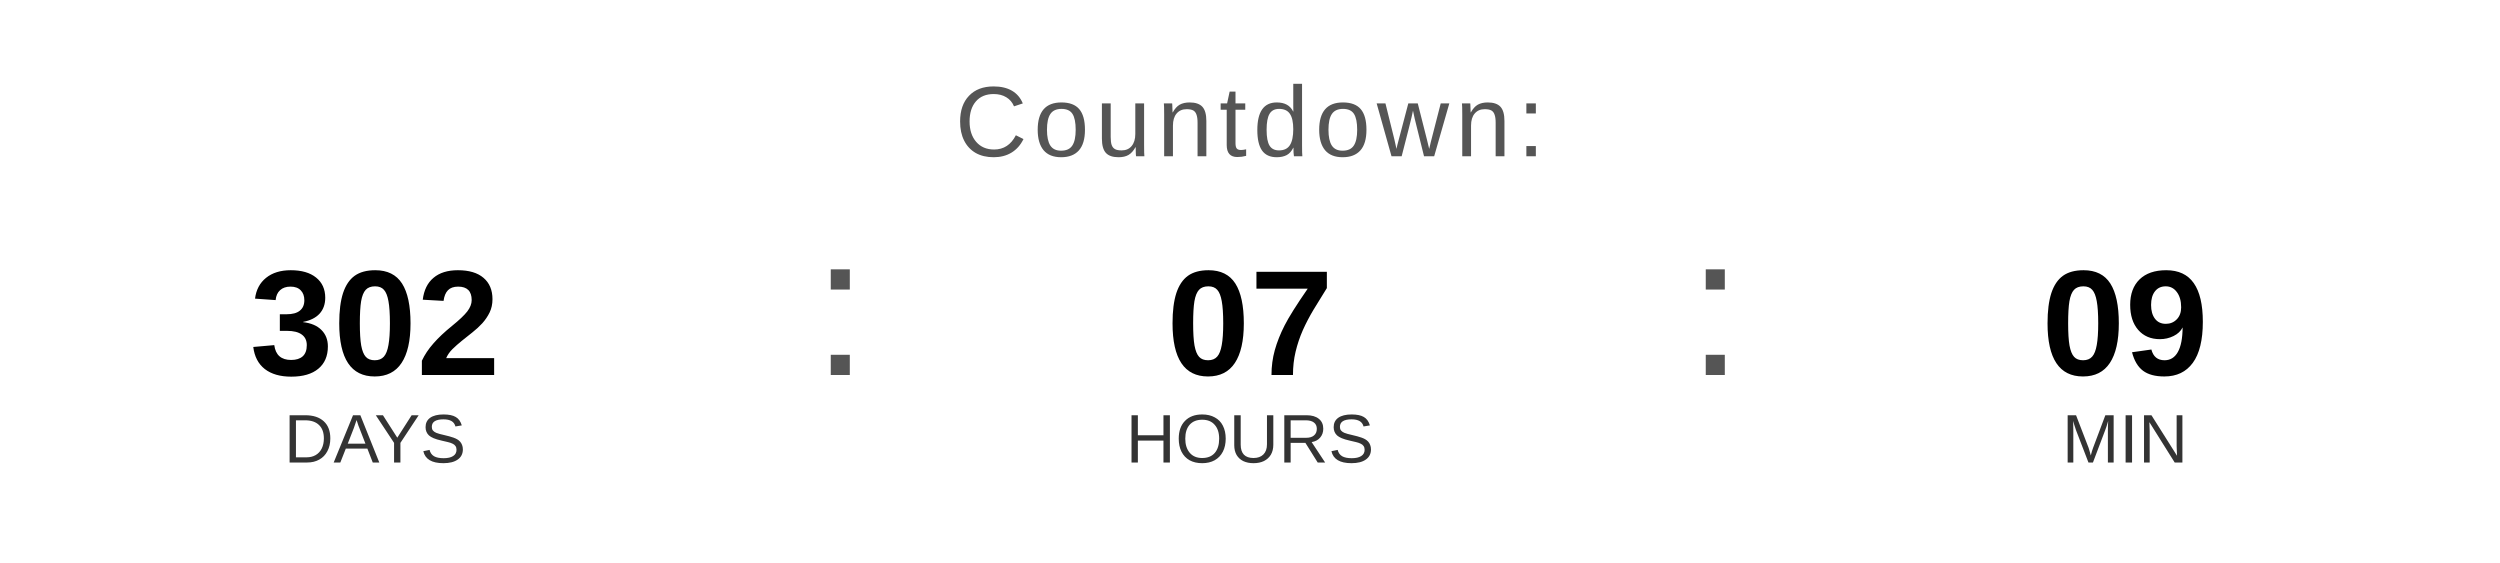
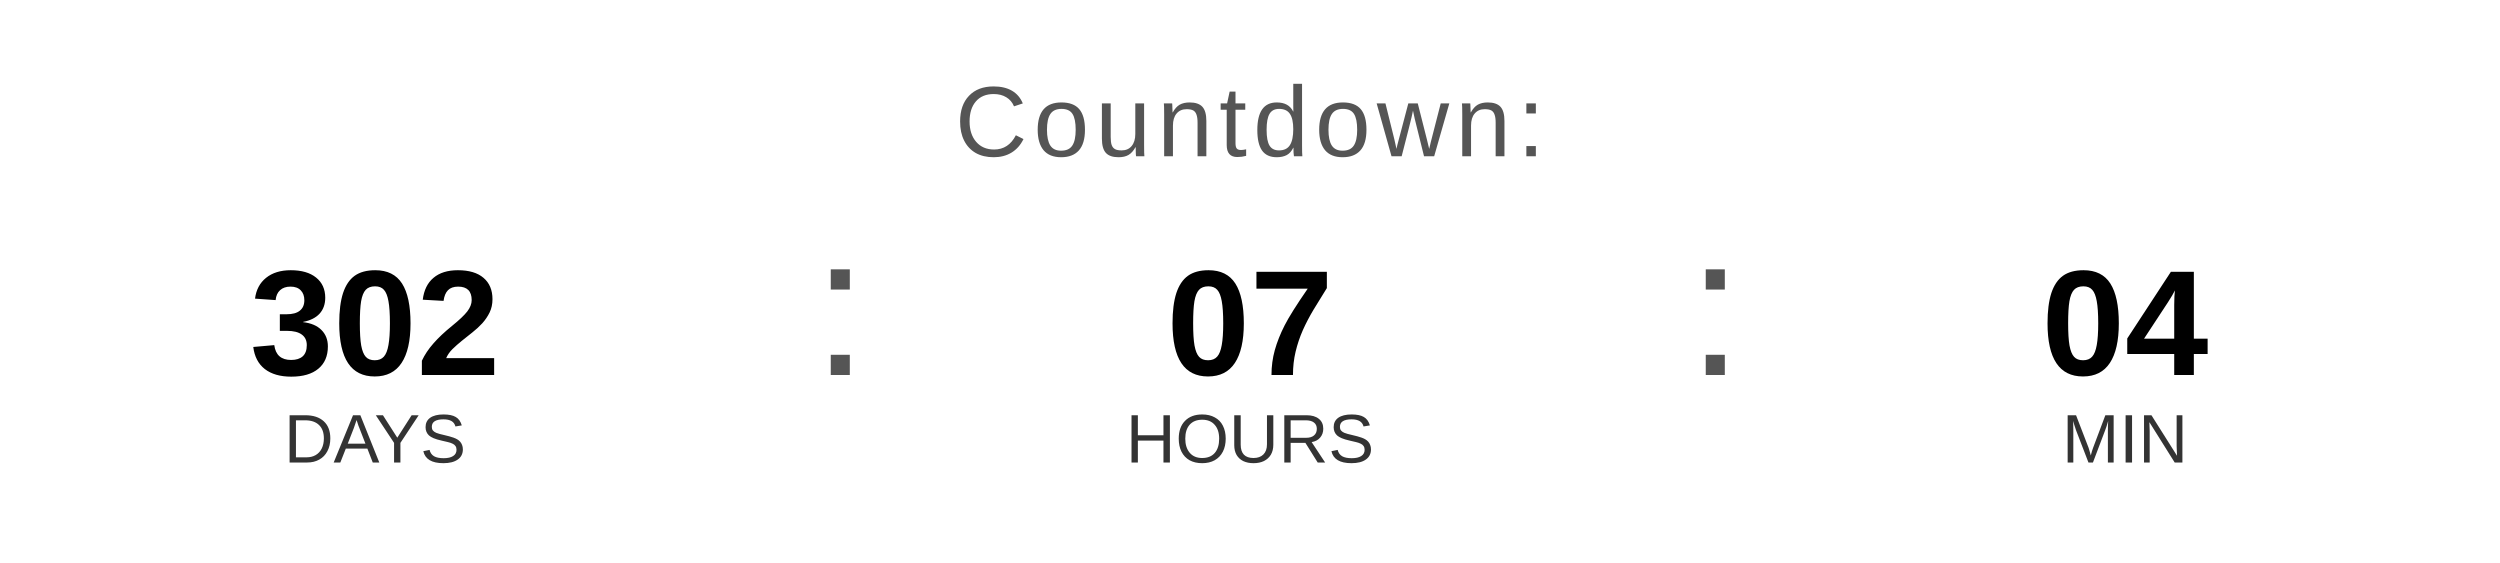
<svg xmlns="http://www.w3.org/2000/svg" width="400" height="90" viewBox="0 0 400 90">
  <text x="200" y="25" font-family="Arial, Helvetica, sans-serif" font-size="16" fill="#555555" text-anchor="middle" letter-spacing="1">
    Countdown:
  </text>
  <text x="60" y="60" font-family="Arial, Helvetica, sans-serif" font-size="24" font-weight="bold" fill="#000000" text-anchor="middle">302</text>
  <text x="60" y="74" font-family="Arial, Helvetica, sans-serif" font-size="11" fill="#333333" text-anchor="middle">DAYS</text>
  <text x="130" y="60" font-family="Arial, sans-serif" font-size="32" fill="#555555">:</text>
  <text x="200" y="60" font-family="Arial, Helvetica, sans-serif" font-size="24" font-weight="bold" fill="#000000" text-anchor="middle">07</text>
  <text x="200" y="74" font-family="Arial, Helvetica, sans-serif" font-size="11" fill="#333333" text-anchor="middle">HOURS</text>
  <text x="270" y="60" font-family="Arial, sans-serif" font-size="32" fill="#555555">:</text>
-   <text x="340" y="60" font-family="Arial, Helvetica, sans-serif" font-size="24" font-weight="bold" fill="#000000" text-anchor="middle">09</text>
+   <text x="340" y="60" font-family="Arial, Helvetica, sans-serif" font-size="24" font-weight="bold" fill="#000000" text-anchor="middle">04</text>
  <text x="340" y="74" font-family="Arial, Helvetica, sans-serif" font-size="11" fill="#333333" text-anchor="middle">MIN</text>
</svg>
